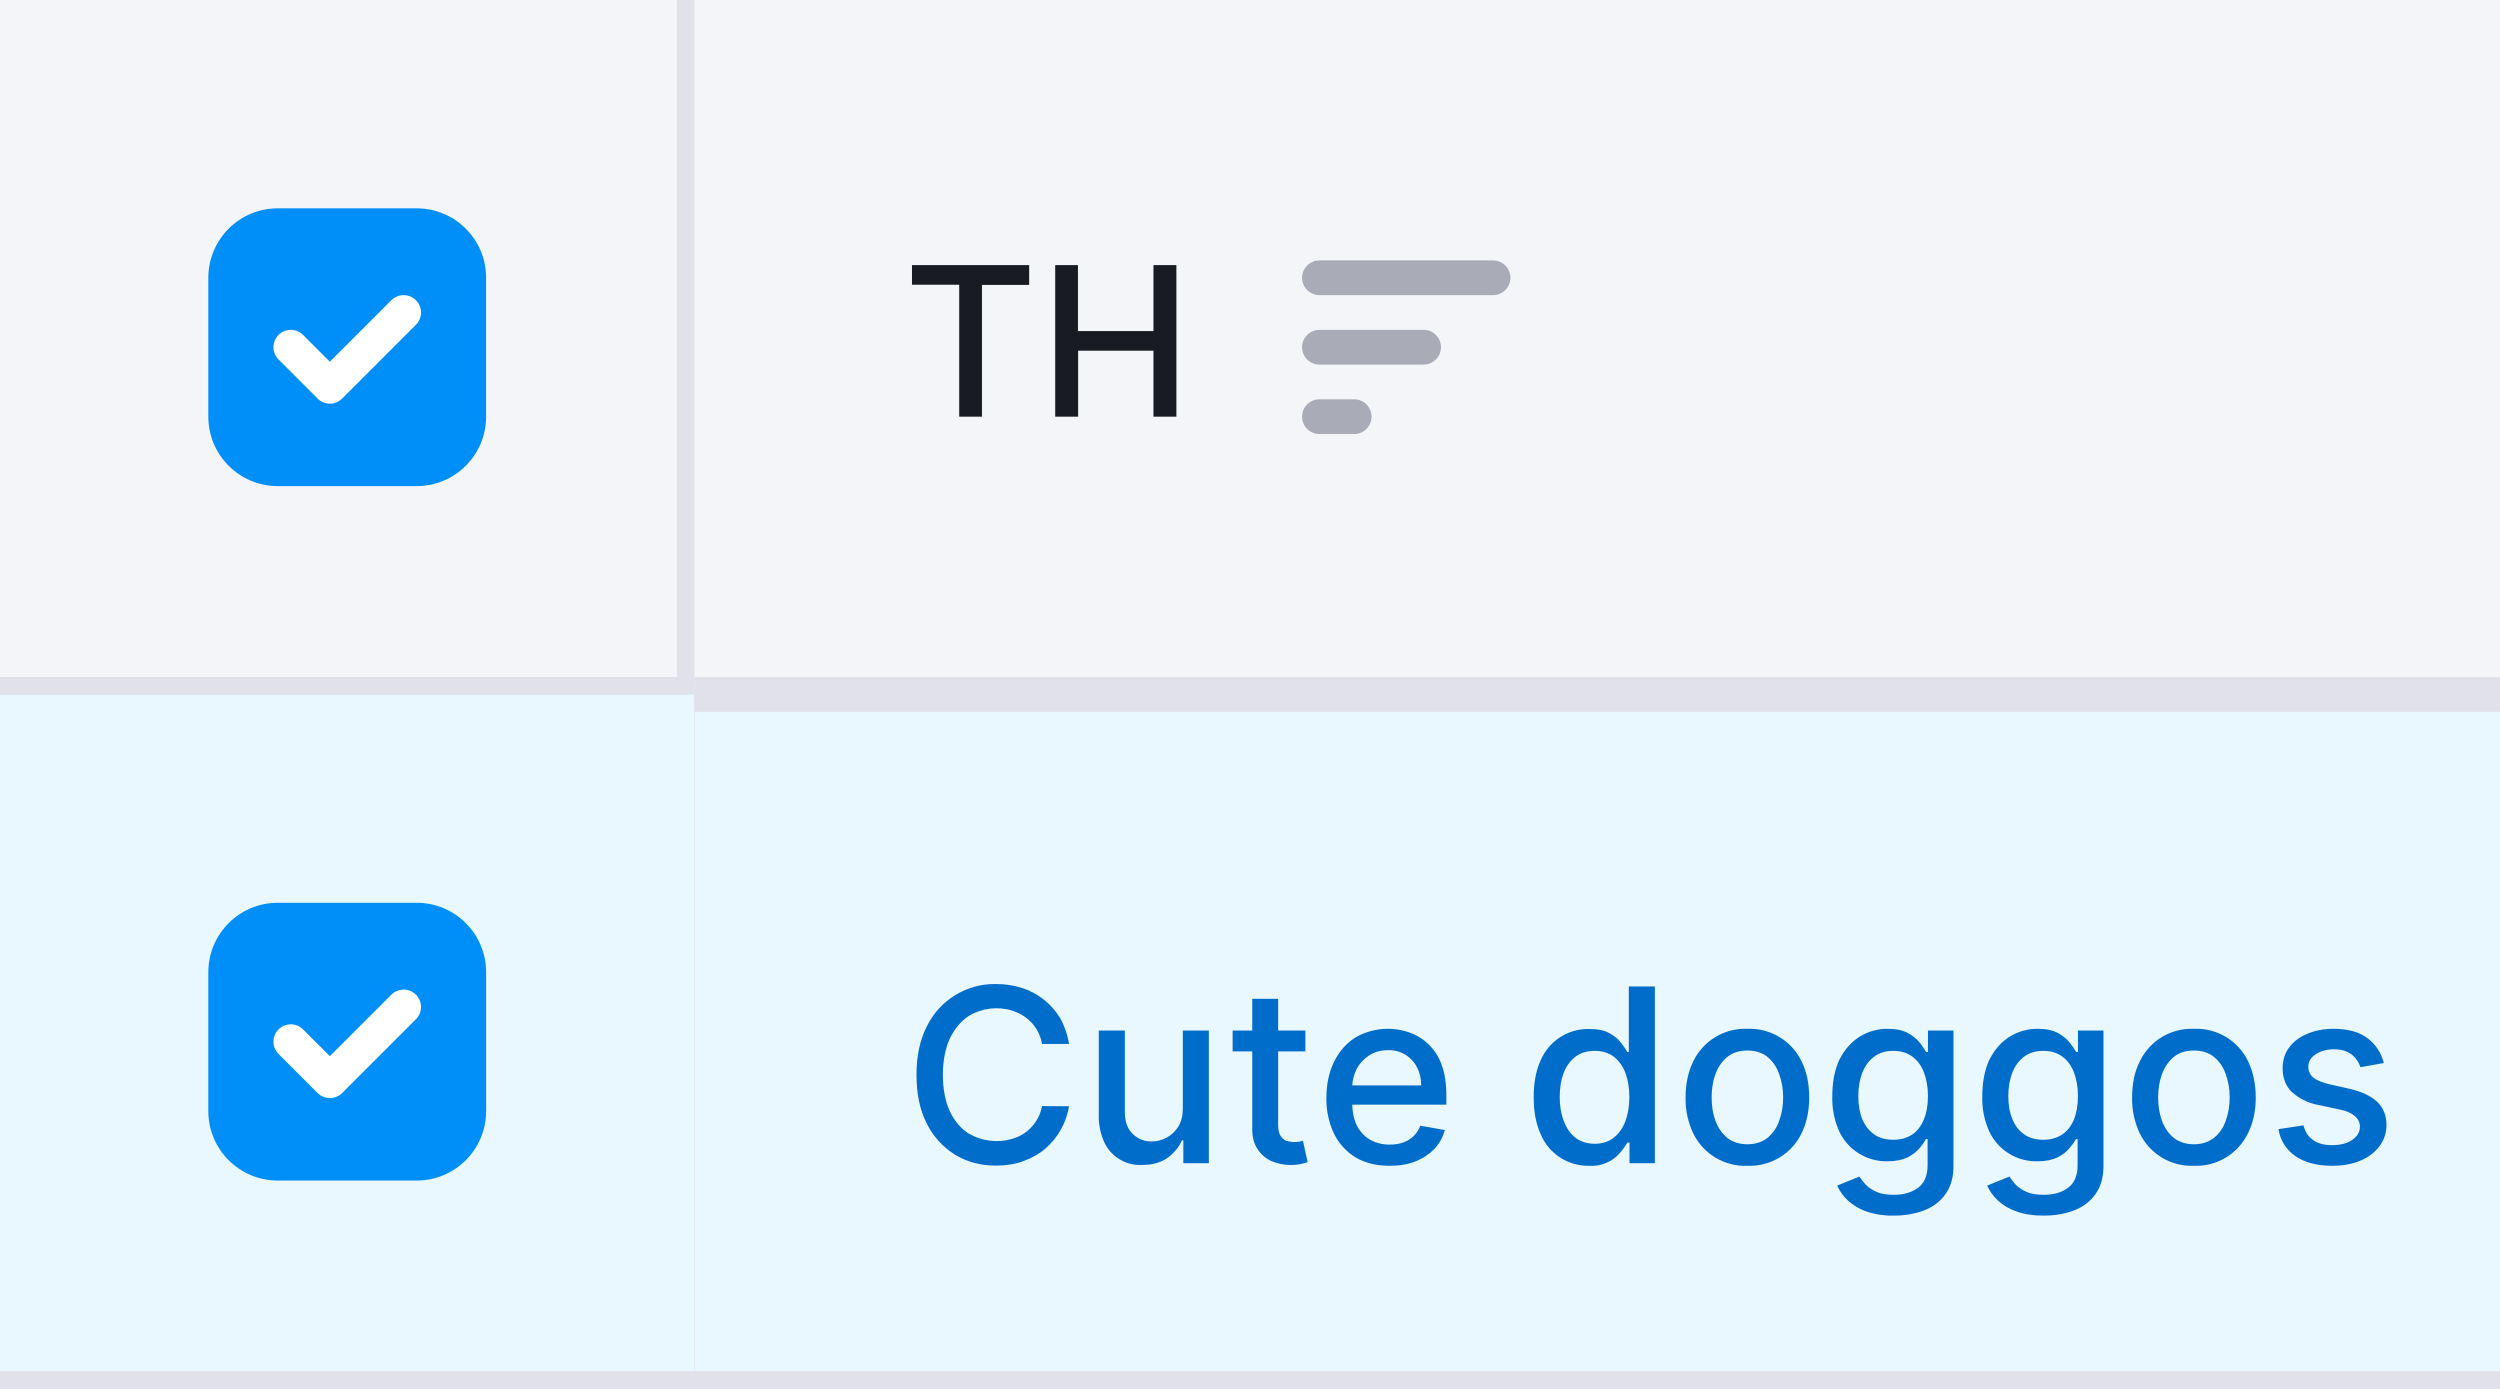
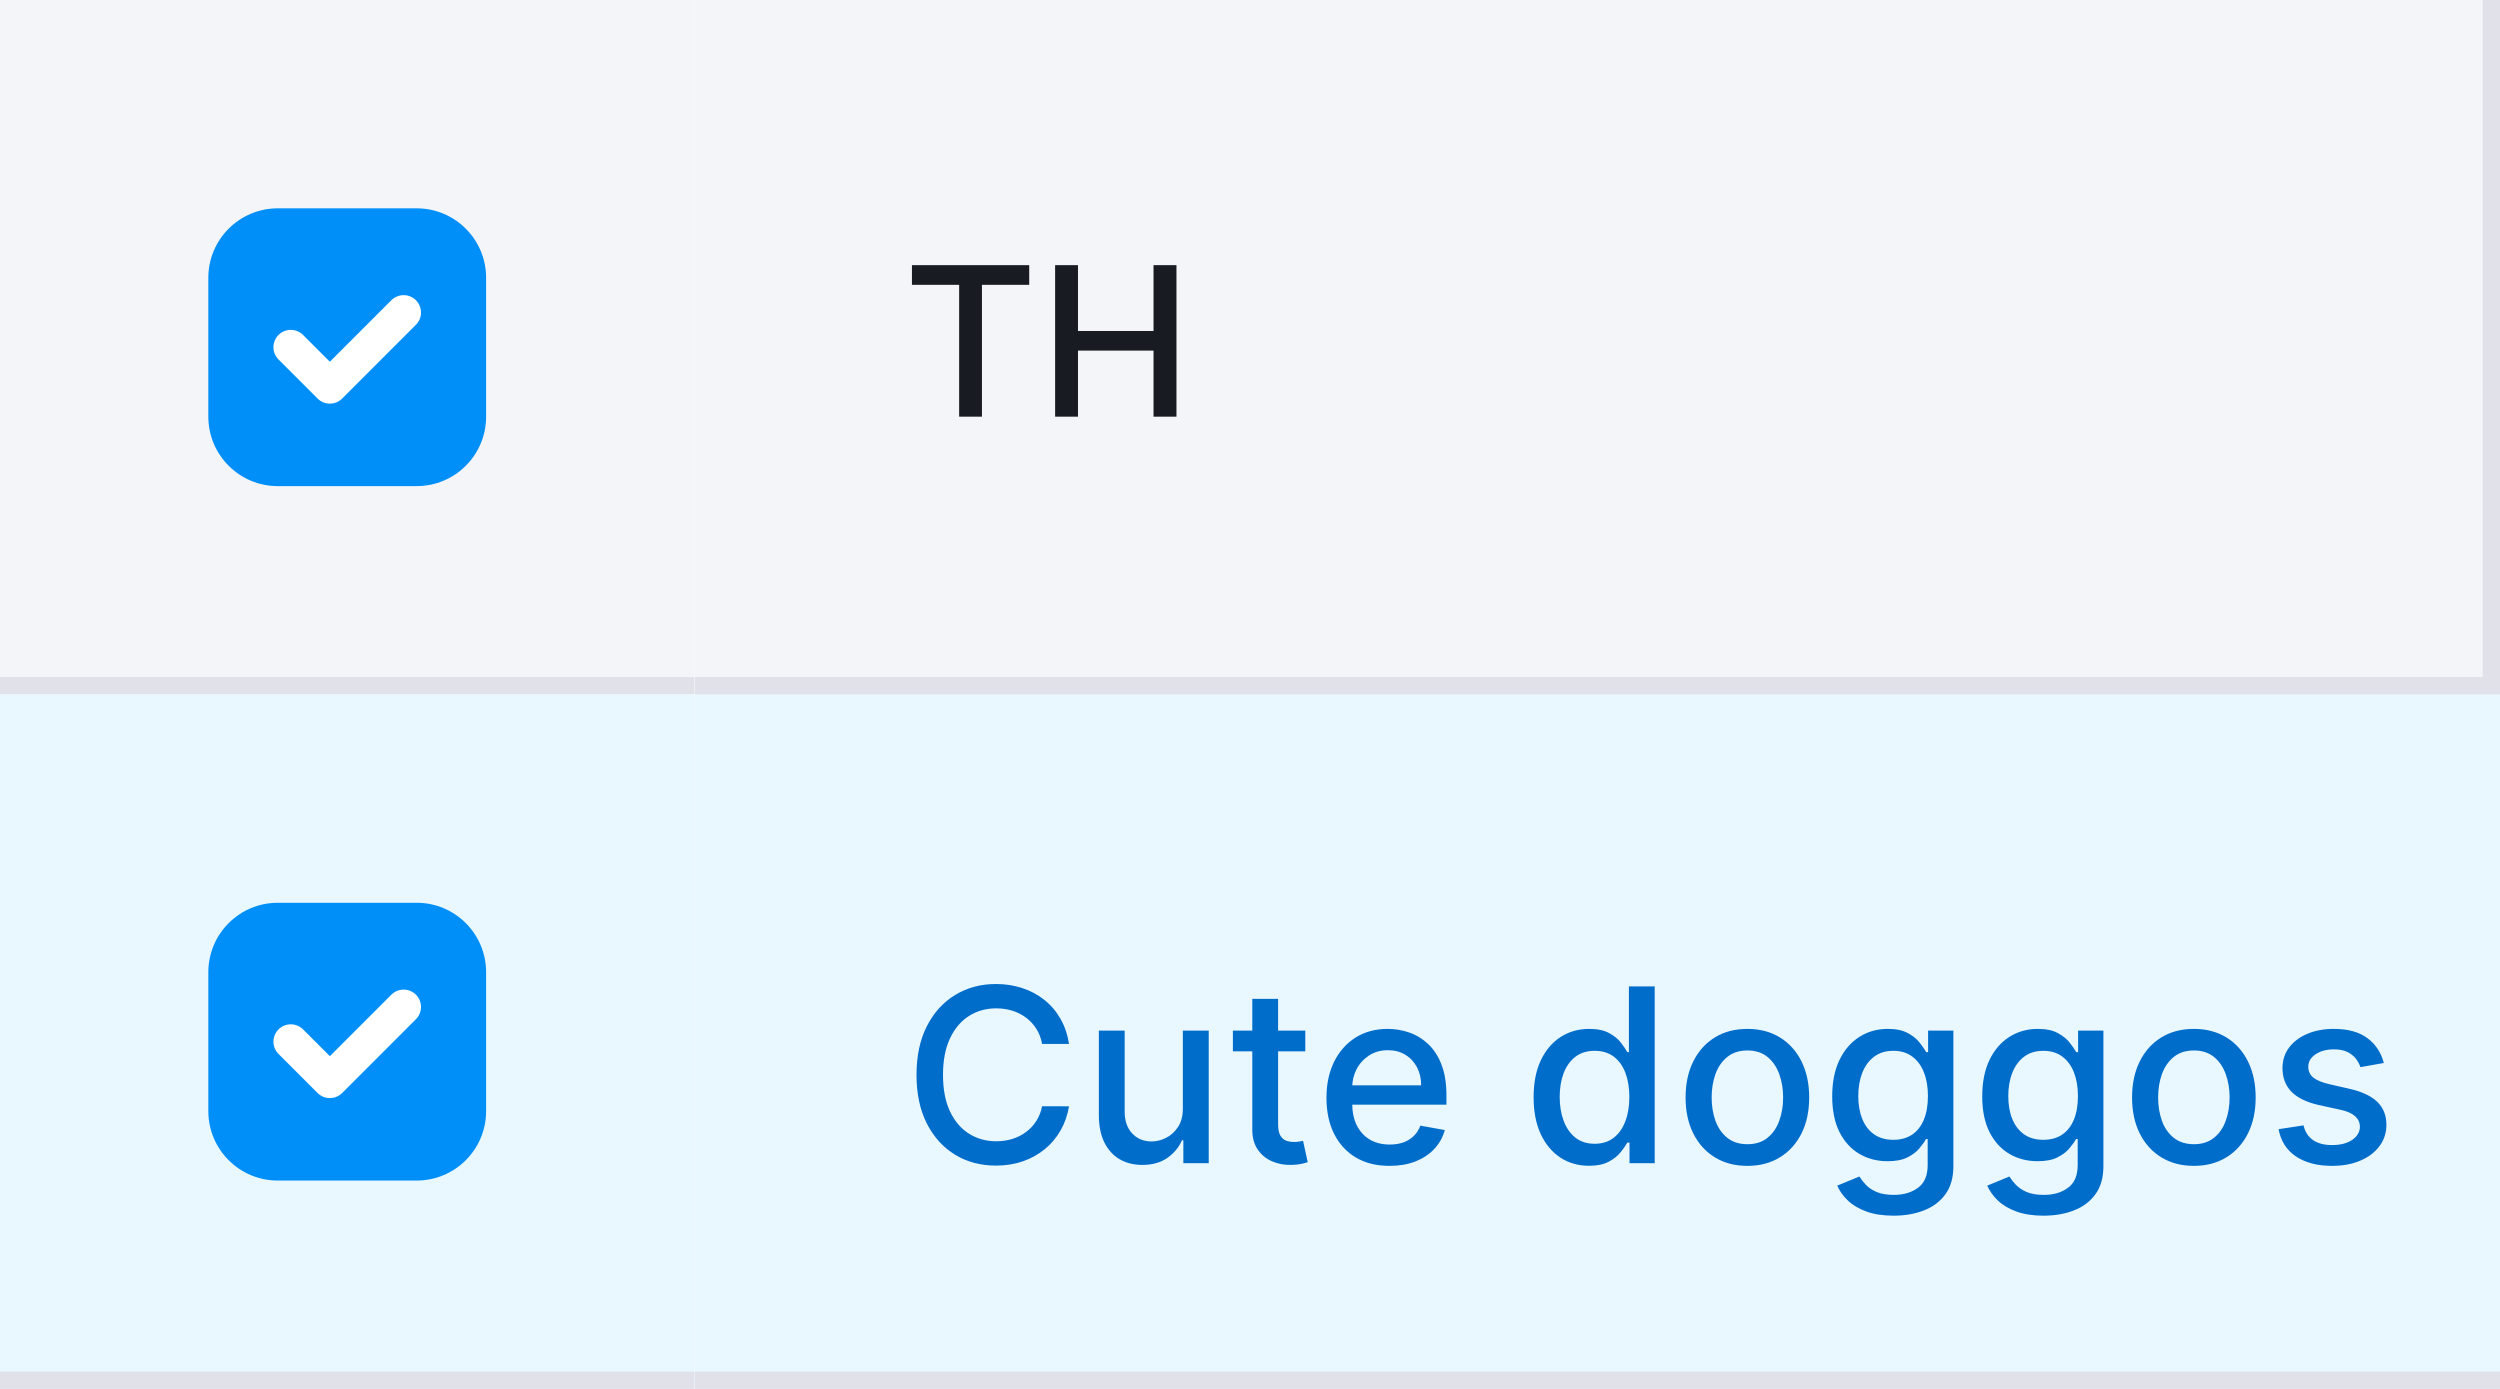
<svg xmlns="http://www.w3.org/2000/svg" width="144" height="80" viewBox="0 0 144 80" fill="none">
-   <path fill="#fff" d="M0 0h144v80H0z" />
-   <g filter="url(#a)">
-     <path fill="#F4F5F9" d="M0 0h40v40H0z" />
-     <path d="M12 16a4 4 0 0 1 4-4h8a4 4 0 0 1 4 4v8a4 4 0 0 1-4 4h-8a4 4 0 0 1-4-4v-8Z" fill="#008FF8" />
-     <path d="M23.25 18 19 22.25 16.75 20" stroke="#fff" stroke-width="2" stroke-linecap="round" stroke-linejoin="round" />
-   </g>
-   <g filter="url(#b)">
-     <path fill="#E9F7FF" d="M0 40h40v40H0z" />
-     <path d="M12 56a4 4 0 0 1 4-4h8a4 4 0 0 1 4 4v8a4 4 0 0 1-4 4h-8a4 4 0 0 1-4-4v-8Z" fill="#008FF8" />
-     <path d="M23.25 58 19 62.25 16.75 60" stroke="#fff" stroke-width="2" stroke-linecap="round" stroke-linejoin="round" />
-   </g>
-   <g filter="url(#c)">
-     <path fill="#E9F7FF" d="M40 40h104v40H40z" />
-     <path d="M61.58 60.13h-1.56a2.37 2.37 0 0 0-.93-1.52c-.23-.17-.5-.3-.79-.4a3.09 3.09 0 0 0-2.5.31c-.45.3-.82.73-1.09 1.3-.26.57-.4 1.27-.4 2.09 0 .83.14 1.53.4 2.1.27.57.64 1 1.1 1.29a3.18 3.18 0 0 0 2.48.3 2.4 2.4 0 0 0 1.73-1.89l1.56.01a4.15 4.15 0 0 1-1.4 2.47c-.36.3-.79.53-1.26.7-.47.17-1 .25-1.55.25-.88 0-1.67-.21-2.36-.63a4.38 4.38 0 0 1-1.63-1.8c-.4-.78-.59-1.72-.59-2.8 0-1.09.2-2.02.6-2.8a4.35 4.35 0 0 1 3.98-2.43c.54 0 1.04.08 1.51.23a3.99 3.99 0 0 1 2.2 1.76c.24.43.4.91.5 1.46Zm6.55 3.7v-4.47h1.5V67h-1.47v-1.32h-.08c-.17.4-.46.74-.84 1.02-.39.27-.87.4-1.44.4a2.27 2.27 0 0 1-2.19-1.3 3.55 3.55 0 0 1-.32-1.58v-4.86h1.5v4.68c0 .52.13.94.42 1.24.3.31.67.47 1.13.47a1.82 1.82 0 0 0 1.52-.84c.18-.28.27-.64.27-1.08Zm7.06-4.47v1.2H71v-1.2h4.17Zm-3.06-1.83h1.49v7.23c0 .29.04.5.13.65.08.14.2.24.33.3a1.73 1.73 0 0 0 .77.05l.2-.05.27 1.23a2.91 2.91 0 0 1-2.06-.05 1.88 1.88 0 0 1-.81-.68c-.21-.3-.32-.68-.32-1.14v-7.54Zm7.9 9.62c-.74 0-1.4-.16-1.94-.48a3.27 3.27 0 0 1-1.25-1.37 4.62 4.62 0 0 1-.44-2.07c0-.78.15-1.47.44-2.07.3-.6.7-1.06 1.23-1.4a3.74 3.74 0 0 1 3.11-.29 3.03 3.03 0 0 1 1.86 1.87c.18.48.27 1.07.27 1.76v.53h-6.07v-1.11h4.62c0-.4-.08-.74-.24-1.04a1.8 1.8 0 0 0-1.68-.99c-.41 0-.78.1-1.09.31-.3.2-.55.47-.72.8a2.3 2.3 0 0 0-.24 1.05v.87c0 .52.09.95.26 1.3.19.37.44.64.77.83.32.18.7.28 1.13.28.29 0 .54-.04.77-.12a1.6 1.6 0 0 0 .99-.97l1.41.25c-.11.42-.31.78-.6 1.09-.3.3-.66.55-1.1.72-.43.17-.92.25-1.48.25Zm11.5 0a2.96 2.96 0 0 1-2.79-1.83c-.27-.59-.4-1.3-.4-2.12 0-.83.13-1.53.4-2.12a2.97 2.97 0 0 1 2.79-1.81c.48 0 .86.07 1.15.23.3.16.52.34.68.55.16.2.29.4.38.55h.08v-3.78h1.5V67h-1.46v-1.19h-.12c-.1.16-.22.35-.4.56a2.15 2.15 0 0 1-1.81.78Zm.33-1.27c.42 0 .78-.11 1.08-.34.3-.23.52-.54.68-.95.15-.4.23-.87.23-1.4 0-.54-.08-1-.23-1.4-.15-.4-.38-.7-.67-.93-.3-.22-.66-.33-1.1-.33-.44 0-.81.11-1.11.34-.3.24-.53.55-.68.95-.15.4-.22.86-.22 1.36 0 .51.07.97.23 1.38.15.4.37.73.67.97.3.23.68.35 1.12.35Zm8.79 1.27a3.32 3.32 0 0 1-3.12-1.87 4.57 4.57 0 0 1-.44-2.06c0-.8.15-1.49.44-2.08a3.31 3.31 0 0 1 3.12-1.88 3.32 3.32 0 0 1 3.12 1.87c.3.6.44 1.3.44 2.09 0 .79-.15 1.47-.44 2.06a3.32 3.32 0 0 1-3.12 1.87Zm0-1.24c.47 0 .85-.13 1.16-.37.3-.25.53-.57.67-.98.15-.4.23-.86.23-1.35 0-.49-.08-.93-.23-1.34a2.19 2.19 0 0 0-.67-.99c-.3-.25-.7-.37-1.16-.37-.46 0-.85.12-1.16.37-.3.25-.53.58-.68.99-.15.4-.22.85-.22 1.34 0 .5.07.94.22 1.35.15.4.38.73.68.98.3.24.7.37 1.16.37Zm8.42 4.11a4.6 4.6 0 0 1-1.57-.24 3.04 3.04 0 0 1-1.06-.63 2.65 2.65 0 0 1-.62-.86l1.28-.52c.1.14.21.3.36.46.15.16.36.3.62.42s.6.17 1 .17c.57 0 1.03-.13 1.4-.4.37-.28.55-.71.55-1.31v-1.5h-.1c-.08.16-.2.34-.38.54-.16.2-.4.37-.68.52-.3.14-.68.22-1.14.22a3 3 0 0 1-2.77-1.68 4.57 4.57 0 0 1-.42-2.06c0-.81.13-1.5.4-2.09.29-.58.67-1.02 1.15-1.33a2.98 2.98 0 0 1 1.65-.47c.47 0 .85.08 1.15.24.29.16.51.34.68.55.16.2.29.4.38.55h.1v-1.24h1.47v7.8c0 .67-.16 1.2-.46 1.62-.3.43-.72.74-1.24.94-.52.2-1.1.3-1.75.3Zm-.01-4.37c.42 0 .78-.1 1.08-.3.3-.2.52-.49.67-.86.16-.38.24-.83.24-1.36 0-.51-.08-.96-.23-1.36-.15-.39-.38-.7-.67-.91-.3-.22-.66-.33-1.1-.33-.44 0-.81.11-1.11.34-.3.23-.53.55-.68.94-.15.4-.22.83-.22 1.32 0 .5.07.94.22 1.32.16.38.38.67.68.88.3.22.67.32 1.12.32Zm8.65 4.37c-.6 0-1.13-.08-1.56-.24a3.04 3.04 0 0 1-1.07-.63 2.66 2.66 0 0 1-.62-.86l1.28-.52c.1.14.21.3.36.46.15.16.36.3.62.42s.6.17 1 .17c.57 0 1.03-.13 1.4-.4.37-.28.55-.71.55-1.31v-1.5h-.09c-.09.16-.22.34-.39.54-.16.2-.4.37-.68.52-.3.14-.68.22-1.14.22a2.99 2.99 0 0 1-2.77-1.68 4.55 4.55 0 0 1-.42-2.06c0-.81.13-1.5.4-2.09.29-.58.67-1.02 1.15-1.33a2.98 2.98 0 0 1 1.65-.47c.47 0 .85.08 1.15.24.29.16.52.34.68.55.16.2.3.4.38.55h.1v-1.24h1.47v7.8c0 .67-.16 1.2-.46 1.62-.3.43-.72.74-1.24.94-.52.2-1.1.3-1.75.3Zm-.01-4.37c.42 0 .78-.1 1.08-.3.3-.2.52-.49.68-.86.15-.38.23-.83.23-1.36 0-.51-.08-.96-.23-1.36-.15-.39-.38-.7-.67-.91-.3-.22-.66-.33-1.1-.33-.44 0-.81.11-1.11.34-.3.23-.53.55-.68.94-.15.4-.22.83-.22 1.32 0 .5.07.94.23 1.32.15.38.37.67.67.88.3.22.67.32 1.12.32Zm8.67 1.5a3.32 3.32 0 0 1-3.12-1.87 4.57 4.57 0 0 1-.44-2.06c0-.8.14-1.49.44-2.08a3.31 3.31 0 0 1 3.12-1.88 3.3 3.3 0 0 1 3.12 1.87c.29.6.44 1.3.44 2.09 0 .79-.15 1.47-.45 2.06a3.31 3.31 0 0 1-3.11 1.87Zm0-1.24c.46 0 .85-.13 1.16-.37.3-.25.53-.57.67-.98.15-.4.23-.86.23-1.35 0-.49-.08-.93-.23-1.34a2.19 2.19 0 0 0-.67-.99c-.31-.25-.7-.37-1.16-.37-.47 0-.85.12-1.16.37-.3.25-.53.58-.68.99-.15.4-.22.85-.22 1.34 0 .5.07.94.22 1.35.15.4.37.73.68.98.3.24.7.37 1.16.37Zm10.94-4.68-1.35.24a1.6 1.6 0 0 0-.27-.5 1.34 1.34 0 0 0-.48-.38c-.21-.1-.47-.15-.78-.15-.42 0-.77.1-1.05.29-.28.18-.42.42-.42.72 0 .25.1.46.28.61.19.16.5.29.92.39l1.2.27c.71.17 1.23.42 1.58.76.34.33.52.77.52 1.31a2 2 0 0 1-.4 1.23 2.6 2.6 0 0 1-1.1.83c-.47.2-1 .3-1.63.3-.85 0-1.55-.18-2.09-.54a2.31 2.31 0 0 1-1-1.57l1.44-.22c.1.38.28.66.56.85.27.2.64.29 1.08.29.5 0 .88-.1 1.17-.3.3-.21.44-.46.44-.76a.78.78 0 0 0-.27-.6 1.76 1.76 0 0 0-.8-.37l-1.3-.28a3.1 3.1 0 0 1-1.58-.78c-.34-.35-.5-.8-.5-1.34 0-.45.12-.85.37-1.19.25-.34.6-.6 1.04-.79.45-.19.96-.29 1.53-.29.82 0 1.47.18 1.95.54.47.36.78.83.94 1.43Z" fill="#006DCA" />
-   </g>
-   <path d="M40 0h104v40H40V0Z" fill="#F4F5F9" />
-   <path d="M52.53 16.4v-1.13h6.75v1.14h-2.72V24h-1.31v-7.6h-2.72Zm8.25 7.6v-8.73h1.31v3.8h4.35v-3.8h1.32V24h-1.32v-3.8H62.1V24h-1.31Z" fill="#191B23" />
-   <path d="M86 15a1 1 0 1 1 0 2H76a1 1 0 1 1 0-2h10ZM83 20a1 1 0 0 0-1-1h-6a1 1 0 1 0 0 2h6a1 1 0 0 0 1-1ZM79 24a1 1 0 0 0-1-1h-2a1 1 0 1 0 0 2h2a1 1 0 0 0 1-1Z" fill="#A9ABB6" />
-   <path d="M144 39H40v2h104v-2Z" fill="#E0E1E9" />
-   <defs>
-     <filter id="a" x="0" y="0" width="40" height="40" filterUnits="userSpaceOnUse" color-interpolation-filters="sRGB">
-       <feFlood flood-opacity="0" result="BackgroundImageFix" />
-       <feBlend in="SourceGraphic" in2="BackgroundImageFix" result="shape" />
-       <feColorMatrix in="SourceAlpha" values="0 0 0 0 0 0 0 0 0 0 0 0 0 0 0 0 0 0 127 0" result="hardAlpha" />
-       <feOffset dy="-1" />
-       <feComposite in2="hardAlpha" operator="arithmetic" k2="-1" k3="1" />
-       <feColorMatrix values="0 0 0 0 0.878 0 0 0 0 0.882 0 0 0 0 0.914 0 0 0 1 0" />
-       <feBlend in2="shape" result="effect1_innerShadow_760_66191" />
-       <feColorMatrix in="SourceAlpha" values="0 0 0 0 0 0 0 0 0 0 0 0 0 0 0 0 0 0 127 0" result="hardAlpha" />
-       <feOffset dx="-1" dy="-1" />
-       <feComposite in2="hardAlpha" operator="arithmetic" k2="-1" k3="1" />
-       <feColorMatrix values="0 0 0 0 0.878 0 0 0 0 0.882 0 0 0 0 0.914 0 0 0 1 0" />
-       <feBlend in2="effect1_innerShadow_760_66191" result="effect2_innerShadow_760_66191" />
-     </filter>
-     <filter id="b" x="0" y="40" width="40" height="40" filterUnits="userSpaceOnUse" color-interpolation-filters="sRGB">
-       <feFlood flood-opacity="0" result="BackgroundImageFix" />
-       <feBlend in="SourceGraphic" in2="BackgroundImageFix" result="shape" />
-       <feColorMatrix in="SourceAlpha" values="0 0 0 0 0 0 0 0 0 0 0 0 0 0 0 0 0 0 127 0" result="hardAlpha" />
-       <feOffset dy="-1" />
-       <feComposite in2="hardAlpha" operator="arithmetic" k2="-1" k3="1" />
-       <feColorMatrix values="0 0 0 0 0.878 0 0 0 0 0.882 0 0 0 0 0.914 0 0 0 1 0" />
-       <feBlend in2="shape" result="effect1_innerShadow_760_66191" />
-     </filter>
-     <filter id="c" x="40" y="40" width="104" height="40" filterUnits="userSpaceOnUse" color-interpolation-filters="sRGB">
-       <feFlood flood-opacity="0" result="BackgroundImageFix" />
-       <feBlend in="SourceGraphic" in2="BackgroundImageFix" result="shape" />
-       <feColorMatrix in="SourceAlpha" values="0 0 0 0 0 0 0 0 0 0 0 0 0 0 0 0 0 0 127 0" result="hardAlpha" />
-       <feOffset dy="-1" />
-       <feComposite in2="hardAlpha" operator="arithmetic" k2="-1" k3="1" />
-       <feColorMatrix values="0 0 0 0 0.878 0 0 0 0 0.882 0 0 0 0 0.914 0 0 0 1 0" />
-       <feBlend in2="shape" result="effect1_innerShadow_760_66191" />
-     </filter>
-   </defs>
+   <rect width="144" height="80" fill="white" />
+   <mask id="path-1-inside-1_760_66191" fill="white">
+     <path d="M0 0H40V40H0V0Z" />
+   </mask>
+   <path d="M0 0H40V40H0V0Z" fill="#F4F5F9" />
+   <rect x="12" y="12" width="16" height="16" rx="4" fill="#008FF8" />
+   <path d="M23.25 18L19 22.25L16.75 20" stroke="white" stroke-width="2" stroke-linecap="round" stroke-linejoin="round" />
+   <path d="M40 39H0V41H40V39Z" fill="#E0E1E9" mask="url(#path-1-inside-1_760_66191)" />
+   <mask id="path-5-inside-2_760_66191" fill="white">
+     <path d="M0 40H40V80H0V40Z" />
+   </mask>
+   <path d="M0 40H40V80H0V40Z" fill="#E9F7FF" />
+   <rect x="12" y="52" width="16" height="16" rx="4" fill="#008FF8" />
+   <path d="M23.25 58L19 62.25L16.75 60" stroke="white" stroke-width="2" stroke-linecap="round" stroke-linejoin="round" />
+   <path d="M40 79H0V81H40V79Z" fill="#E0E1E9" mask="url(#path-5-inside-2_760_66191)" />
+   <mask id="path-9-inside-3_760_66191" fill="white">
+     <path d="M40 40H144V80H40V40Z" />
+   </mask>
+   <path d="M40 40H144V80H40V40Z" fill="#E9F7FF" />
+   <path d="M61.575 60.129H60.024C59.965 59.798 59.853 59.506 59.691 59.254C59.529 59.002 59.33 58.789 59.094 58.613C58.859 58.437 58.596 58.305 58.304 58.215C58.016 58.126 57.709 58.081 57.384 58.081C56.798 58.081 56.272 58.228 55.808 58.523C55.347 58.818 54.983 59.251 54.715 59.821C54.449 60.391 54.317 61.087 54.317 61.909C54.317 62.738 54.449 63.437 54.715 64.007C54.983 64.577 55.349 65.008 55.813 65.3C56.277 65.591 56.799 65.737 57.379 65.737C57.701 65.737 58.006 65.694 58.294 65.608C58.586 65.519 58.849 65.388 59.084 65.215C59.32 65.043 59.519 64.832 59.681 64.584C59.847 64.332 59.961 64.044 60.024 63.719L61.575 63.724C61.492 64.224 61.332 64.685 61.093 65.106C60.858 65.523 60.554 65.885 60.183 66.19C59.815 66.491 59.394 66.725 58.92 66.891C58.447 67.056 57.929 67.139 57.369 67.139C56.488 67.139 55.702 66.93 55.013 66.513C54.323 66.092 53.78 65.49 53.382 64.708C52.988 63.926 52.791 62.993 52.791 61.909C52.791 60.822 52.989 59.889 53.387 59.11C53.785 58.328 54.328 57.728 55.018 57.31C55.707 56.889 56.491 56.679 57.369 56.679C57.91 56.679 58.413 56.757 58.881 56.913C59.351 57.065 59.774 57.291 60.148 57.589C60.523 57.884 60.833 58.245 61.078 58.673C61.323 59.097 61.489 59.582 61.575 60.129ZM68.132 63.833V59.364H69.623V67H68.161V65.678H68.082C67.906 66.085 67.624 66.425 67.237 66.697C66.852 66.965 66.373 67.099 65.8 67.099C65.309 67.099 64.875 66.992 64.497 66.776C64.123 66.558 63.828 66.234 63.612 65.807C63.4 65.379 63.294 64.851 63.294 64.221V59.364H64.781V64.042C64.781 64.562 64.925 64.977 65.213 65.285C65.502 65.593 65.876 65.747 66.337 65.747C66.615 65.747 66.892 65.678 67.167 65.538C67.445 65.399 67.676 65.189 67.858 64.907C68.044 64.625 68.135 64.267 68.132 63.833ZM75.185 59.364V60.557H71.014V59.364H75.185ZM72.132 57.534H73.619V64.758C73.619 65.046 73.662 65.263 73.748 65.409C73.834 65.552 73.945 65.649 74.081 65.702C74.221 65.752 74.371 65.777 74.534 65.777C74.653 65.777 74.757 65.769 74.847 65.752C74.936 65.736 75.006 65.722 75.056 65.712L75.324 66.94C75.238 66.974 75.115 67.007 74.956 67.04C74.797 67.076 74.598 67.096 74.36 67.099C73.969 67.106 73.604 67.037 73.266 66.891C72.928 66.745 72.654 66.519 72.446 66.215C72.237 65.91 72.132 65.527 72.132 65.066V57.534ZM80.038 67.154C79.286 67.154 78.638 66.993 78.095 66.672C77.554 66.347 77.137 65.891 76.842 65.305C76.55 64.715 76.404 64.024 76.404 63.231C76.404 62.449 76.55 61.76 76.842 61.163C77.137 60.567 77.548 60.101 78.075 59.766C78.605 59.432 79.225 59.264 79.934 59.264C80.365 59.264 80.783 59.336 81.187 59.478C81.591 59.62 81.954 59.844 82.276 60.149C82.597 60.454 82.851 60.85 83.036 61.337C83.222 61.821 83.315 62.41 83.315 63.102V63.629H77.245V62.516H81.858C81.858 62.124 81.779 61.778 81.62 61.477C81.46 61.172 81.237 60.931 80.948 60.756C80.663 60.58 80.329 60.492 79.944 60.492C79.526 60.492 79.162 60.595 78.85 60.8C78.542 61.003 78.303 61.268 78.134 61.596C77.969 61.921 77.886 62.274 77.886 62.655V63.525C77.886 64.035 77.975 64.469 78.154 64.827C78.337 65.185 78.59 65.459 78.915 65.648C79.24 65.833 79.619 65.926 80.053 65.926C80.335 65.926 80.592 65.886 80.824 65.807C81.056 65.724 81.257 65.601 81.426 65.439C81.595 65.276 81.724 65.076 81.813 64.837L83.22 65.091C83.108 65.505 82.906 65.868 82.614 66.18C82.326 66.488 81.963 66.728 81.525 66.901C81.091 67.07 80.595 67.154 80.038 67.154ZM91.528 67.149C90.911 67.149 90.361 66.992 89.877 66.677C89.397 66.359 89.019 65.906 88.744 65.32C88.472 64.73 88.336 64.022 88.336 63.197C88.336 62.371 88.474 61.666 88.749 61.079C89.027 60.492 89.408 60.043 89.892 59.731C90.376 59.42 90.925 59.264 91.538 59.264C92.012 59.264 92.393 59.344 92.681 59.503C92.973 59.659 93.198 59.841 93.357 60.05C93.52 60.258 93.646 60.443 93.735 60.602H93.825V56.818H95.311V67H93.86V65.812H93.735C93.646 65.974 93.516 66.16 93.347 66.369C93.182 66.577 92.953 66.76 92.661 66.915C92.37 67.071 91.992 67.149 91.528 67.149ZM91.856 65.881C92.284 65.881 92.645 65.769 92.94 65.543C93.238 65.315 93.463 64.998 93.616 64.594C93.772 64.189 93.85 63.719 93.85 63.182C93.85 62.651 93.773 62.188 93.621 61.79C93.469 61.392 93.245 61.082 92.95 60.86C92.655 60.638 92.29 60.527 91.856 60.527C91.409 60.527 91.036 60.643 90.737 60.875C90.439 61.107 90.214 61.423 90.061 61.825C89.912 62.226 89.838 62.678 89.838 63.182C89.838 63.692 89.914 64.151 90.066 64.559C90.219 64.967 90.444 65.29 90.742 65.528C91.044 65.764 91.415 65.881 91.856 65.881ZM100.65 67.154C99.934 67.154 99.309 66.99 98.775 66.662C98.242 66.334 97.827 65.875 97.532 65.285C97.237 64.695 97.09 64.005 97.09 63.217C97.09 62.425 97.237 61.732 97.532 61.139C97.827 60.545 98.242 60.084 98.775 59.756C99.309 59.428 99.934 59.264 100.65 59.264C101.365 59.264 101.99 59.428 102.524 59.756C103.057 60.084 103.472 60.545 103.767 61.139C104.062 61.732 104.209 62.425 104.209 63.217C104.209 64.005 104.062 64.695 103.767 65.285C103.472 65.875 103.057 66.334 102.524 66.662C101.99 66.99 101.365 67.154 100.65 67.154ZM100.654 65.906C101.118 65.906 101.503 65.784 101.808 65.538C102.113 65.293 102.338 64.967 102.484 64.559C102.633 64.151 102.708 63.702 102.708 63.212C102.708 62.724 102.633 62.277 102.484 61.869C102.338 61.458 102.113 61.129 101.808 60.88C101.503 60.631 101.118 60.507 100.654 60.507C100.187 60.507 99.799 60.631 99.491 60.88C99.186 61.129 98.959 61.458 98.81 61.869C98.664 62.277 98.591 62.724 98.591 63.212C98.591 63.702 98.664 64.151 98.81 64.559C98.959 64.967 99.186 65.293 99.491 65.538C99.799 65.784 100.187 65.906 100.654 65.906ZM109.07 70.023C108.464 70.023 107.942 69.943 107.504 69.784C107.07 69.625 106.715 69.415 106.44 69.153C106.165 68.891 105.96 68.604 105.824 68.293L107.101 67.766C107.191 67.912 107.31 68.066 107.459 68.228C107.612 68.394 107.817 68.535 108.076 68.651C108.338 68.767 108.674 68.825 109.085 68.825C109.648 68.825 110.114 68.687 110.482 68.412C110.85 68.14 111.034 67.706 111.034 67.109V65.608H110.939C110.85 65.77 110.721 65.951 110.552 66.15C110.386 66.349 110.157 66.521 109.866 66.667C109.574 66.813 109.194 66.886 108.727 66.886C108.124 66.886 107.58 66.745 107.096 66.463C106.616 66.178 106.235 65.759 105.953 65.205C105.675 64.648 105.535 63.964 105.535 63.152C105.535 62.34 105.673 61.644 105.948 61.064C106.226 60.484 106.608 60.04 107.091 59.731C107.575 59.42 108.124 59.264 108.737 59.264C109.211 59.264 109.594 59.344 109.885 59.503C110.177 59.659 110.404 59.841 110.567 60.05C110.732 60.258 110.86 60.443 110.949 60.602H111.059V59.364H112.515V67.169C112.515 67.825 112.363 68.364 112.058 68.785C111.753 69.206 111.34 69.517 110.82 69.719C110.303 69.922 109.72 70.023 109.07 70.023ZM109.055 65.653C109.483 65.653 109.844 65.553 110.139 65.354C110.437 65.152 110.663 64.864 110.815 64.489C110.971 64.112 111.049 63.659 111.049 63.132C111.049 62.618 110.973 62.166 110.82 61.775C110.668 61.384 110.444 61.079 110.149 60.86C109.854 60.638 109.489 60.527 109.055 60.527C108.608 60.527 108.235 60.643 107.937 60.875C107.638 61.104 107.413 61.415 107.26 61.81C107.111 62.204 107.037 62.645 107.037 63.132C107.037 63.633 107.113 64.072 107.265 64.45C107.418 64.827 107.643 65.122 107.942 65.335C108.243 65.547 108.614 65.653 109.055 65.653ZM117.711 70.023C117.104 70.023 116.582 69.943 116.145 69.784C115.711 69.625 115.356 69.415 115.081 69.153C114.806 68.891 114.6 68.604 114.464 68.293L115.742 67.766C115.831 67.912 115.951 68.066 116.1 68.228C116.252 68.394 116.458 68.535 116.716 68.651C116.978 68.767 117.315 68.825 117.726 68.825C118.289 68.825 118.755 68.687 119.123 68.412C119.491 68.14 119.675 67.706 119.675 67.109V65.608H119.58C119.491 65.77 119.361 65.951 119.192 66.15C119.027 66.349 118.798 66.521 118.506 66.667C118.215 66.813 117.835 66.886 117.368 66.886C116.765 66.886 116.221 66.745 115.737 66.463C115.256 66.178 114.875 65.759 114.594 65.205C114.315 64.648 114.176 63.964 114.176 63.152C114.176 62.34 114.314 61.644 114.589 61.064C114.867 60.484 115.248 60.04 115.732 59.731C116.216 59.42 116.765 59.264 117.378 59.264C117.852 59.264 118.234 59.344 118.526 59.503C118.818 59.659 119.045 59.841 119.207 60.05C119.373 60.258 119.501 60.443 119.59 60.602H119.699V59.364H121.156V67.169C121.156 67.825 121.004 68.364 120.699 68.785C120.394 69.206 119.981 69.517 119.461 69.719C118.944 69.922 118.36 70.023 117.711 70.023ZM117.696 65.653C118.123 65.653 118.485 65.553 118.78 65.354C119.078 65.152 119.303 64.864 119.456 64.489C119.612 64.112 119.689 63.659 119.689 63.132C119.689 62.618 119.613 62.166 119.461 61.775C119.308 61.384 119.085 61.079 118.79 60.86C118.495 60.638 118.13 60.527 117.696 60.527C117.248 60.527 116.876 60.643 116.577 60.875C116.279 61.104 116.054 61.415 115.901 61.81C115.752 62.204 115.677 62.645 115.677 63.132C115.677 63.633 115.754 64.072 115.906 64.45C116.059 64.827 116.284 65.122 116.582 65.335C116.884 65.547 117.255 65.653 117.696 65.653ZM126.366 67.154C125.65 67.154 125.026 66.99 124.492 66.662C123.958 66.334 123.544 65.875 123.249 65.285C122.954 64.695 122.807 64.005 122.807 63.217C122.807 62.425 122.954 61.732 123.249 61.139C123.544 60.545 123.958 60.084 124.492 59.756C125.026 59.428 125.65 59.264 126.366 59.264C127.082 59.264 127.707 59.428 128.241 59.756C128.774 60.084 129.189 60.545 129.483 61.139C129.778 61.732 129.926 62.425 129.926 63.217C129.926 64.005 129.778 64.695 129.483 65.285C129.189 65.875 128.774 66.334 128.241 66.662C127.707 66.99 127.082 67.154 126.366 67.154ZM126.371 65.906C126.835 65.906 127.22 65.784 127.525 65.538C127.83 65.293 128.055 64.967 128.201 64.559C128.35 64.151 128.425 63.702 128.425 63.212C128.425 62.724 128.35 62.277 128.201 61.869C128.055 61.458 127.83 61.129 127.525 60.88C127.22 60.631 126.835 60.507 126.371 60.507C125.904 60.507 125.516 60.631 125.208 60.88C124.903 61.129 124.676 61.458 124.527 61.869C124.381 62.277 124.308 62.724 124.308 63.212C124.308 63.702 124.381 64.151 124.527 64.559C124.676 64.967 124.903 65.293 125.208 65.538C125.516 65.784 125.904 65.906 126.371 65.906ZM137.308 61.228L135.96 61.467C135.904 61.294 135.814 61.13 135.692 60.974C135.572 60.819 135.41 60.691 135.205 60.592C134.999 60.492 134.742 60.443 134.434 60.443C134.013 60.443 133.662 60.537 133.38 60.726C133.098 60.911 132.957 61.152 132.957 61.447C132.957 61.702 133.052 61.907 133.241 62.063C133.43 62.219 133.735 62.347 134.156 62.446L135.369 62.724C136.071 62.887 136.595 63.137 136.94 63.475C137.284 63.813 137.457 64.252 137.457 64.793C137.457 65.25 137.324 65.658 137.059 66.016C136.797 66.37 136.431 66.649 135.96 66.851C135.493 67.053 134.951 67.154 134.335 67.154C133.479 67.154 132.782 66.972 132.241 66.607C131.701 66.239 131.37 65.717 131.247 65.041L132.684 64.822C132.773 65.197 132.957 65.48 133.236 65.673C133.514 65.862 133.877 65.956 134.325 65.956C134.812 65.956 135.201 65.855 135.493 65.653C135.785 65.447 135.93 65.197 135.93 64.902C135.93 64.663 135.841 64.463 135.662 64.3C135.486 64.138 135.216 64.015 134.852 63.932L133.559 63.649C132.846 63.487 132.319 63.228 131.978 62.874C131.64 62.519 131.471 62.07 131.471 61.526C131.471 61.075 131.597 60.681 131.849 60.343C132.101 60.005 132.449 59.742 132.893 59.553C133.337 59.36 133.846 59.264 134.419 59.264C135.244 59.264 135.894 59.443 136.368 59.801C136.842 60.156 137.155 60.631 137.308 61.228Z" fill="#006DCA" />
+   <path d="M144 79H40V81H144V79Z" fill="#E0E1E9" mask="url(#path-9-inside-3_760_66191)" />
+   <mask id="path-12-inside-4_760_66191" fill="white">
+     <path d="M40 0H144V40H40V0Z" />
+   </mask>
+   <path d="M40 0H144V40H40V0Z" fill="#F4F5F9" />
+   <path d="M52.528 16.406V15.273H59.283V16.406H56.56V24H55.247V16.406H52.528ZM60.775 24V15.273H62.092V19.065H66.443V15.273H67.764V24H66.443V20.195H62.092V24H60.775Z" fill="#191B23" />
+   <path d="M144 40V41H145V40H144ZM143 0V40H145V0H143ZM144 39H40V41H144V39Z" fill="#E0E1E9" mask="url(#path-12-inside-4_760_66191)" />
</svg>
